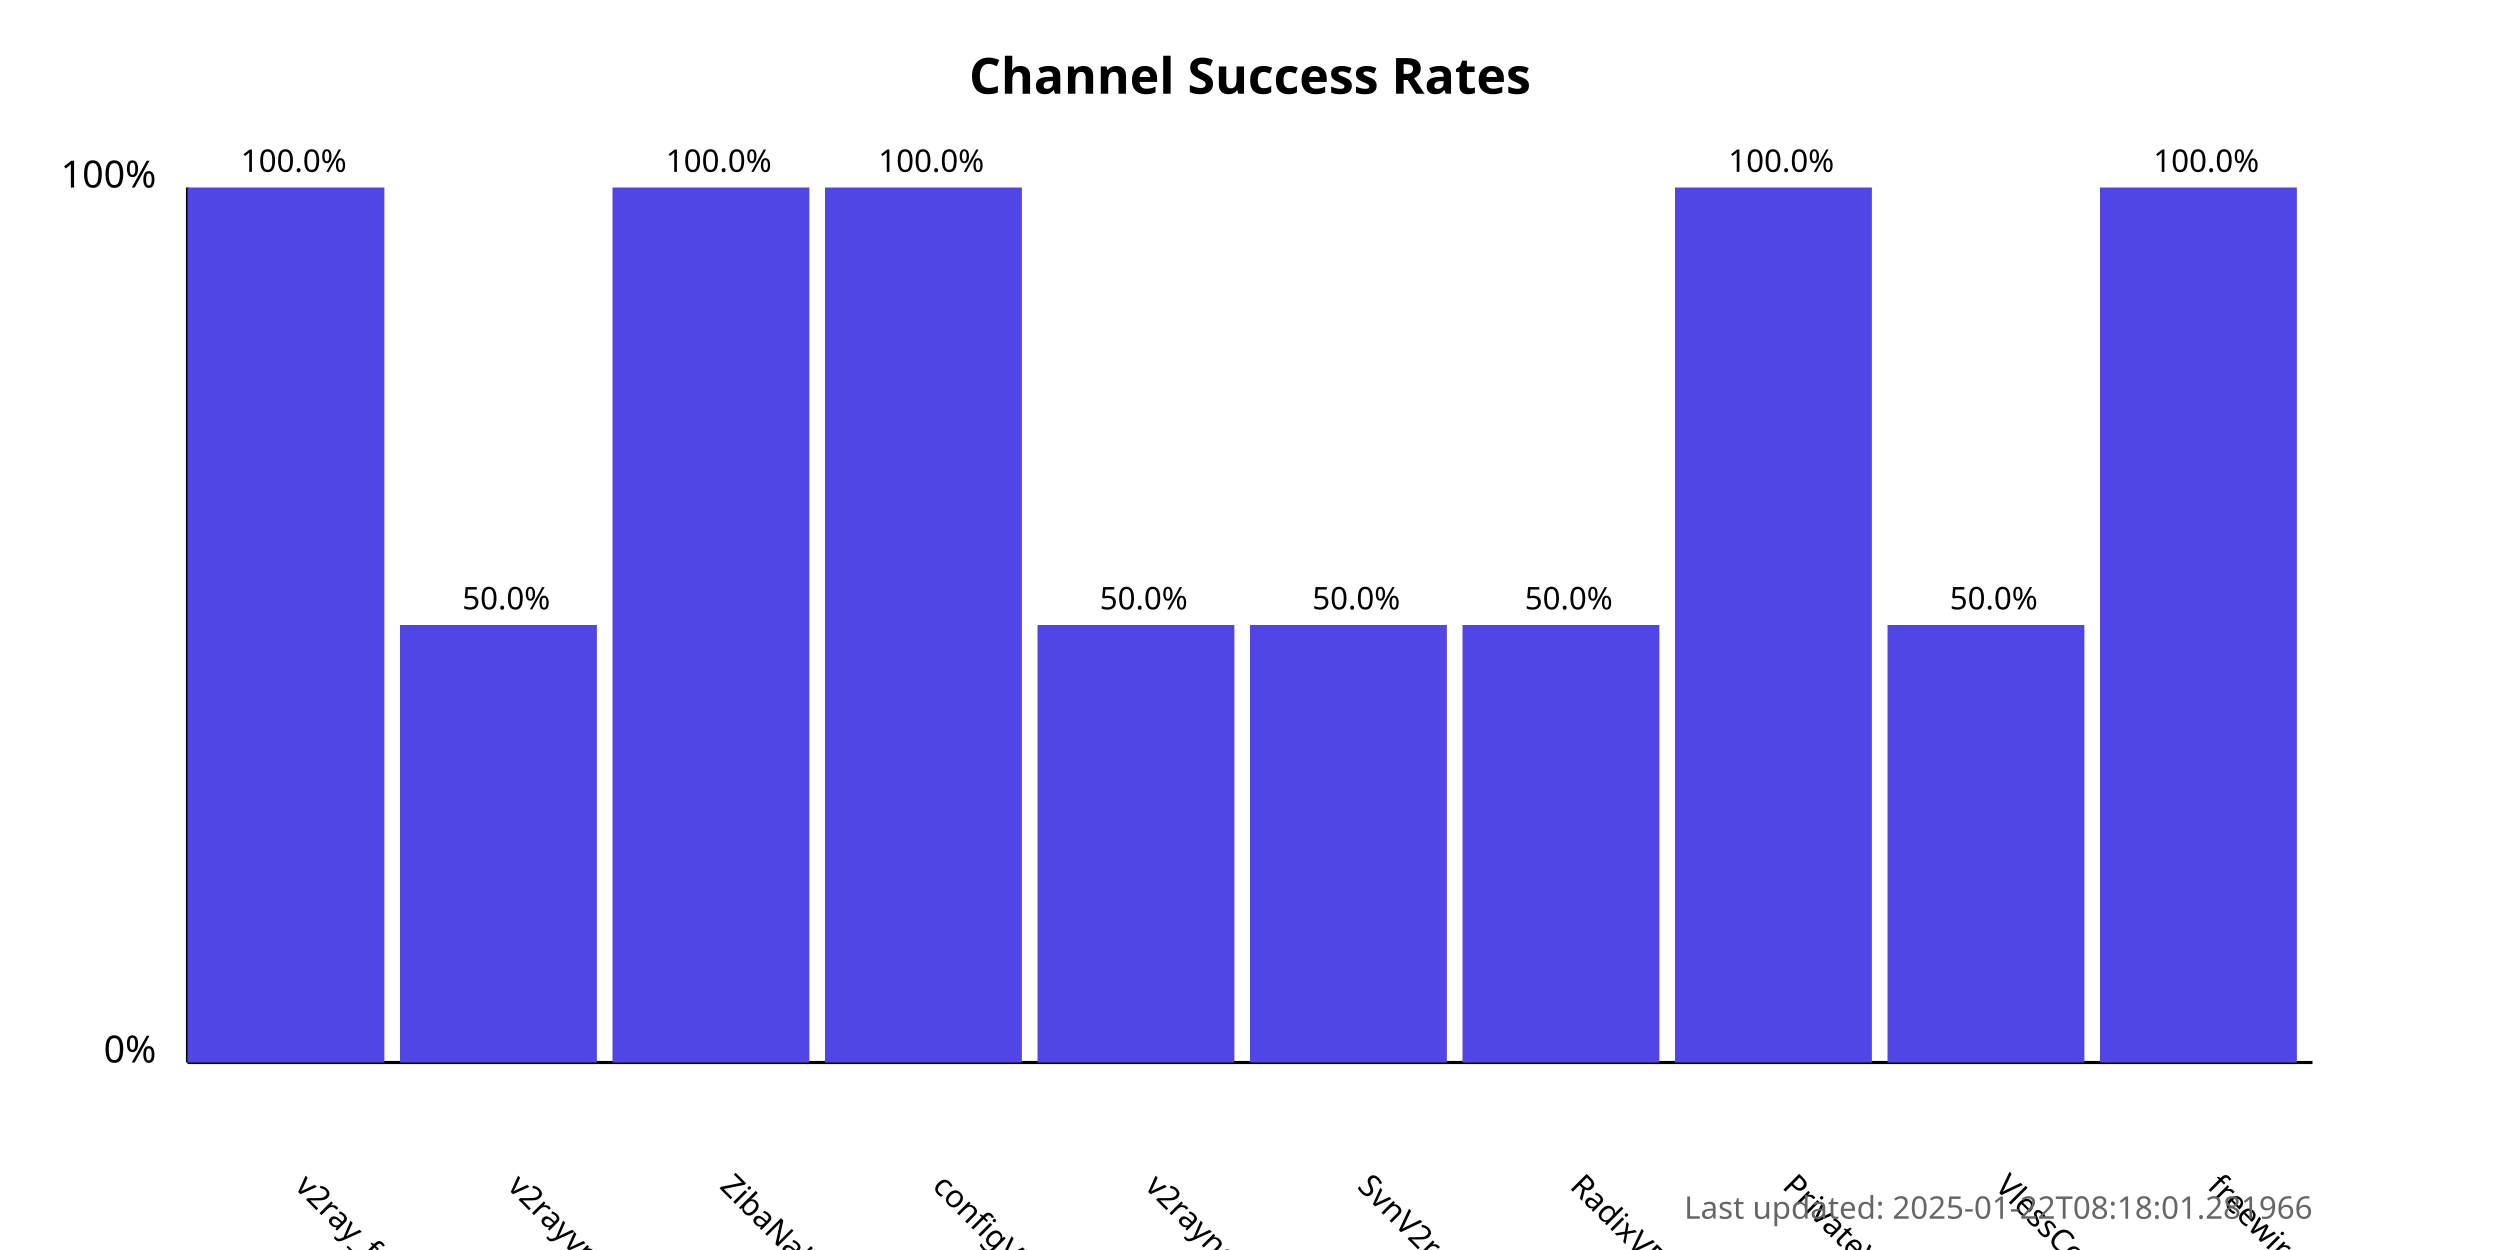
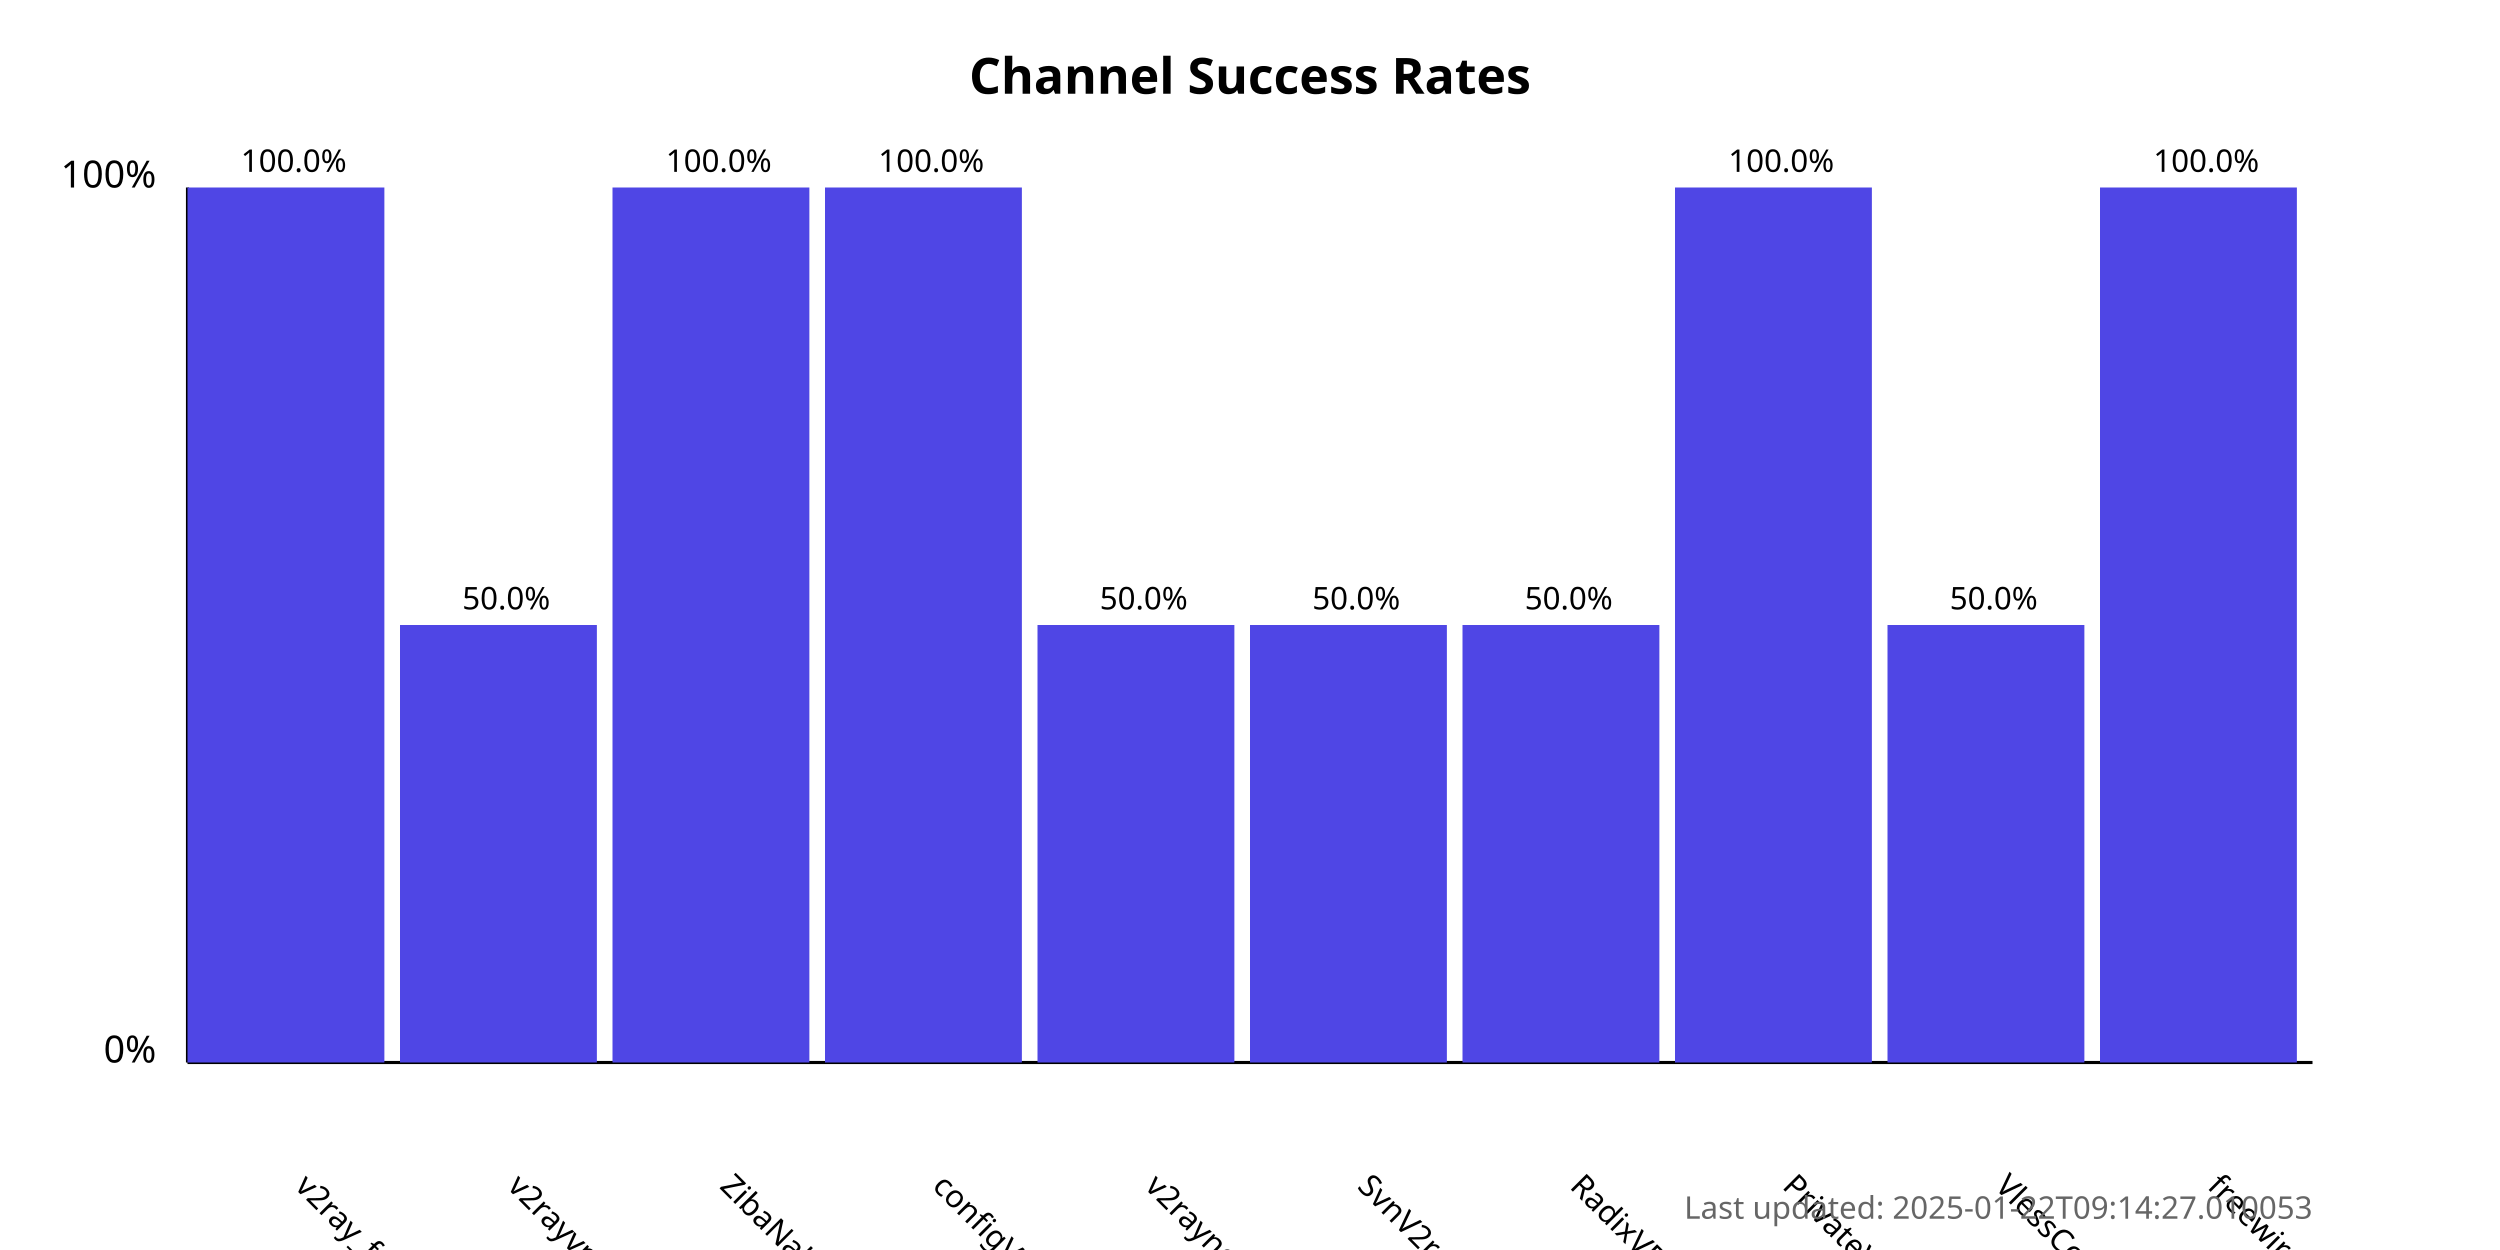
<svg xmlns="http://www.w3.org/2000/svg" width="800" height="400">
  <style>
            .chart-title { font: bold 16px sans-serif; }
            .axis-label { font: 12px sans-serif; }
            .tick-label { font: 10px sans-serif; }
            .bar { fill: #4f46e5; }
            .bar:hover { fill: #6366f1; }
            .timestamp { font: 10px sans-serif; fill: #666; }
        </style>
  <text x="400.0" y="30" text-anchor="middle" class="chart-title">
            Channel Success Rates
        </text>
  <line x1="60" y1="340" x2="60" y2="60" stroke="black" stroke-width="1" />
  <line x1="60" y1="340" x2="740" y2="340" stroke="black" stroke-width="1" />
  <text x="50" y="340" text-anchor="end" class="axis-label">0%</text>
  <text x="50" y="60" text-anchor="end" class="axis-label">100%</text>
  <g>
    <rect x="60" y="60.0" width="63.0" height="280.0" class="bar" />
    <text x="94.0" y="380" transform="rotate(45, 94.0, 380)" text-anchor="start" class="tick-label">
                v2ray_free_conf
            </text>
    <text x="94.0" y="55.0" text-anchor="middle" class="tick-label">
                100.0%
            </text>
  </g>
  <g>
    <rect x="128.0" y="200.0" width="63.0" height="140.0" class="bar" />
    <text x="162.0" y="380" transform="rotate(45, 162.0, 380)" text-anchor="start" class="tick-label">
                v2rayvpno
            </text>
    <text x="162.0" y="195.0" text-anchor="middle" class="tick-label">
                50.0%
            </text>
  </g>
  <g>
    <rect x="196.0" y="60.0" width="63.0" height="280.0" class="bar" />
    <text x="230.0" y="380" transform="rotate(45, 230.0, 380)" text-anchor="start" class="tick-label">
                ZibaNabz
            </text>
    <text x="230.0" y="55.0" text-anchor="middle" class="tick-label">
                100.0%
            </text>
  </g>
  <g>
    <rect x="264.0" y="60.0" width="63.0" height="280.0" class="bar" />
    <text x="298.0" y="380" transform="rotate(45, 298.0, 380)" text-anchor="start" class="tick-label">
                configV2rayForFree
            </text>
    <text x="298.0" y="55.0" text-anchor="middle" class="tick-label">
                100.0%
            </text>
  </g>
  <g>
    <rect x="332.0" y="200.0" width="63.0" height="140.0" class="bar" />
    <text x="366.0" y="380" transform="rotate(45, 366.0, 380)" text-anchor="start" class="tick-label">
                v2rayngvpn
            </text>
    <text x="366.0" y="195.0" text-anchor="middle" class="tick-label">
                50.0%
            </text>
  </g>
  <g>
    <rect x="400.0" y="200.0" width="63.0" height="140.0" class="bar" />
    <text x="434.0" y="380" transform="rotate(45, 434.0, 380)" text-anchor="start" class="tick-label">
                SvnV2ray
            </text>
    <text x="434.0" y="195.0" text-anchor="middle" class="tick-label">
                50.0%
            </text>
  </g>
  <g>
    <rect x="468.0" y="200.0" width="63.0" height="140.0" class="bar" />
    <text x="502.0" y="380" transform="rotate(45, 502.0, 380)" text-anchor="start" class="tick-label">
                RadixVPN
            </text>
    <text x="502.0" y="195.0" text-anchor="middle" class="tick-label">
                50.0%
            </text>
  </g>
  <g>
    <rect x="536.0" y="60.0" width="63.0" height="280.0" class="bar" />
    <text x="570.0" y="380" transform="rotate(45, 570.0, 380)" text-anchor="start" class="tick-label">
                PrivateVPNs
            </text>
    <text x="570.0" y="55.0" text-anchor="middle" class="tick-label">
                100.0%
            </text>
  </g>
  <g>
    <rect x="604.0" y="200.0" width="63.0" height="140.0" class="bar" />
    <text x="638.0" y="380" transform="rotate(45, 638.0, 380)" text-anchor="start" class="tick-label">
                VlessConfig
            </text>
    <text x="638.0" y="195.0" text-anchor="middle" class="tick-label">
                50.0%
            </text>
  </g>
  <g>
    <rect x="672.0" y="60.0" width="63.0" height="280.0" class="bar" />
    <text x="706.0" y="380" transform="rotate(45, 706.0, 380)" text-anchor="start" class="tick-label">
                freewireguard
            </text>
    <text x="706.0" y="55.0" text-anchor="middle" class="tick-label">
                100.0%
            </text>
  </g>
  <text x="740" y="390" text-anchor="end" class="timestamp">
-             Last updated: 2025-01-22T08:18:01.281966
+             Last updated: 2025-01-22T09:14:27.010053
        </text>
</svg>
